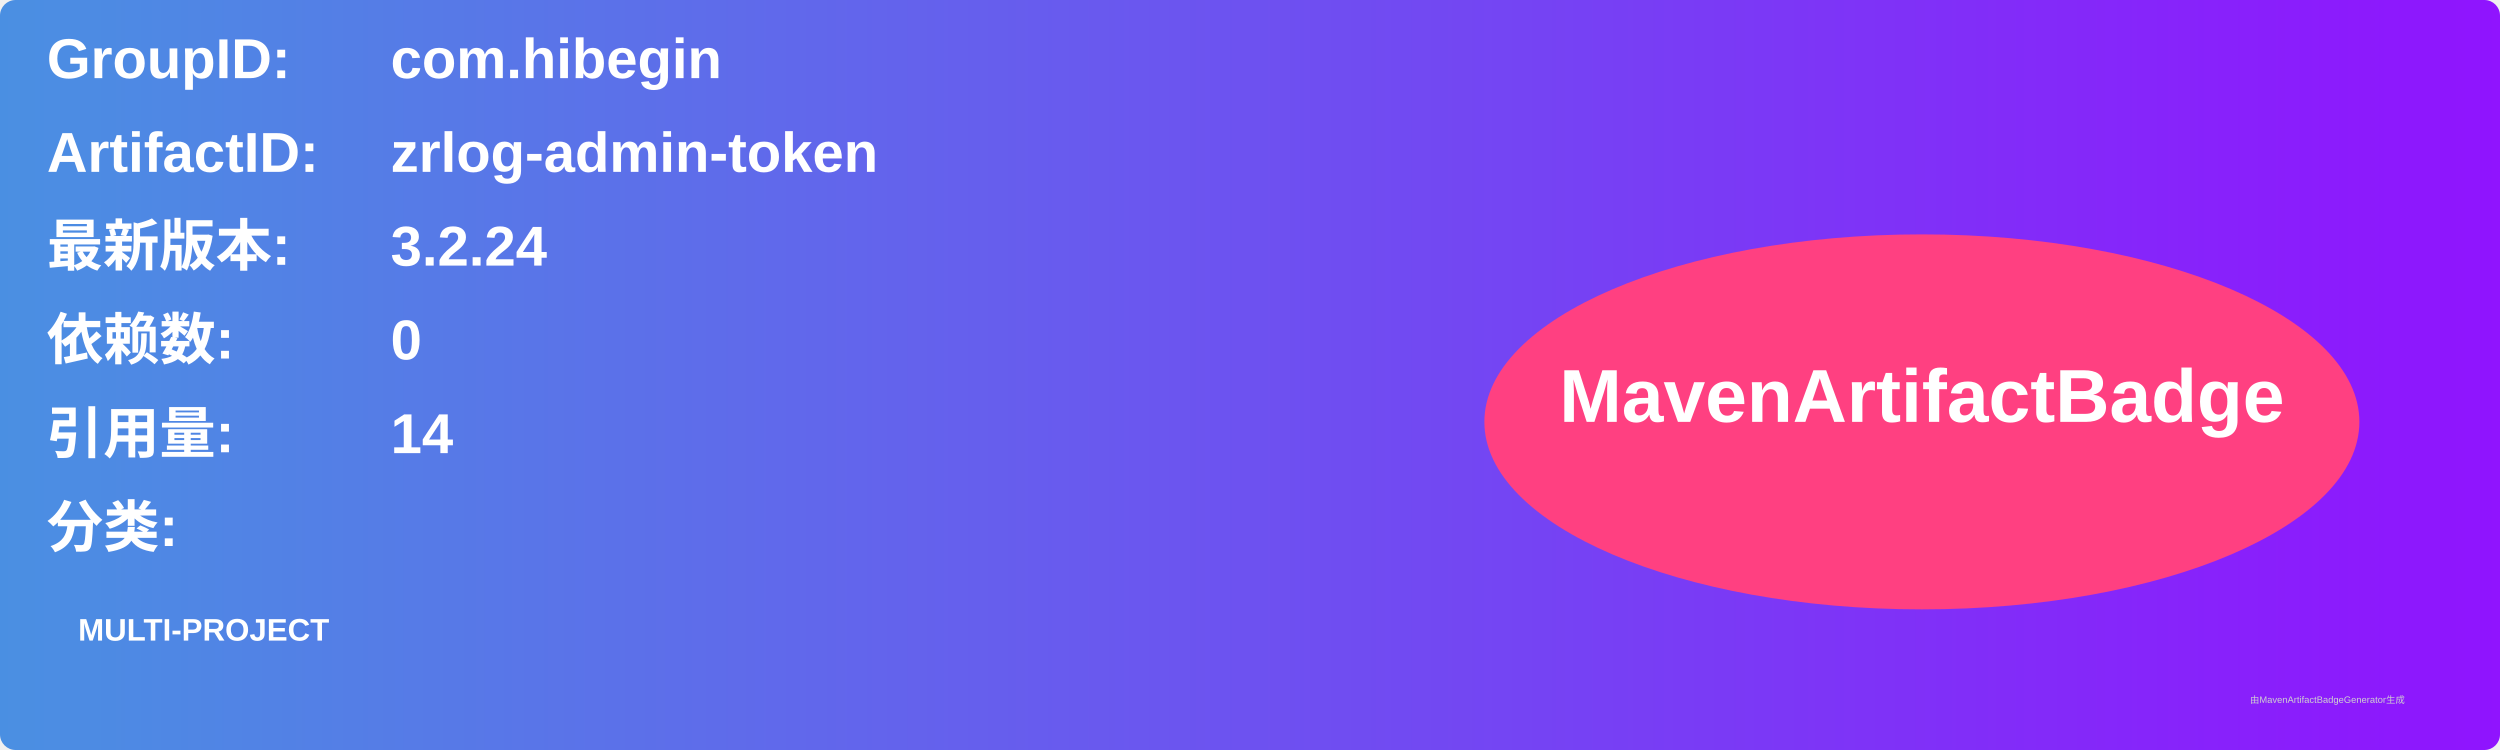
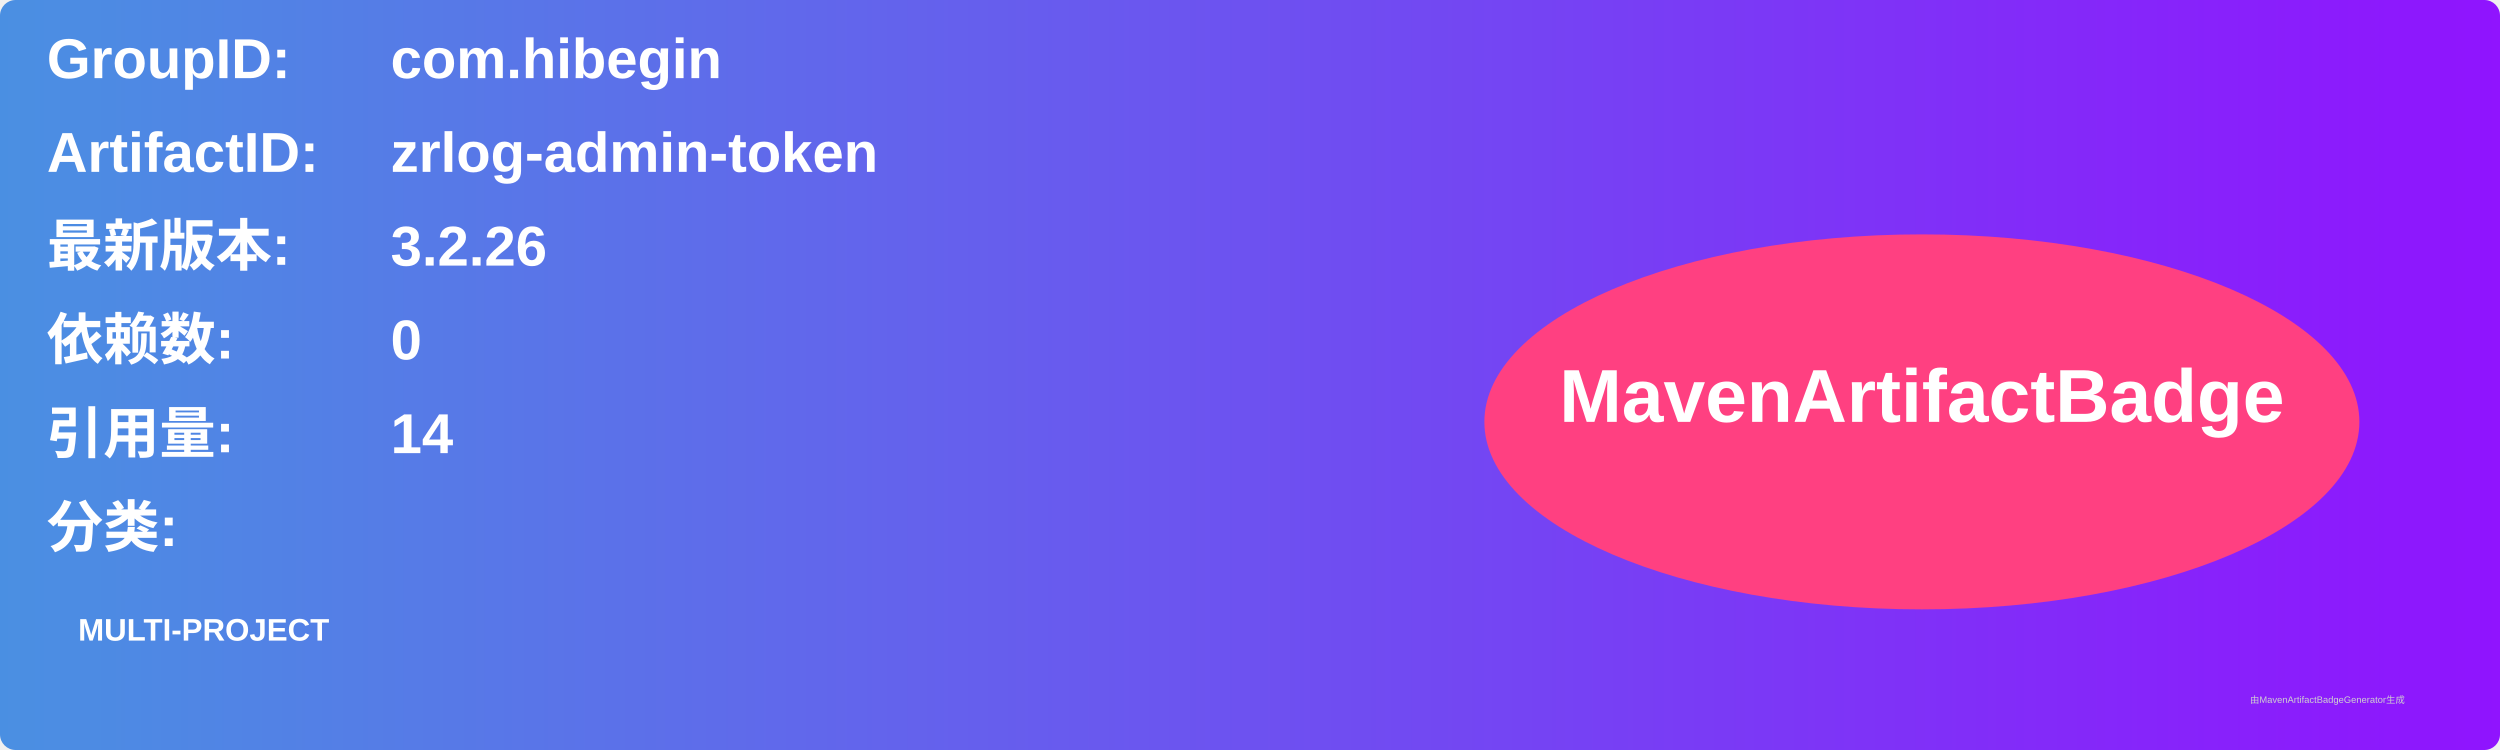
<svg xmlns="http://www.w3.org/2000/svg" width="800" height="240" viewBox="0 0 800 240">
  <linearGradient id="grad" x1="0%" y1="0%" x2="100%" y2="0%">
    <stop offset="0%" stop-color="#4a90e2" />
    <stop offset="100%" stop-color="#9013fe" />
  </linearGradient>
  <rect width="100%" height="100%" rx="5" ry="5" fill="url(#grad)" />
  <g transform="translate(15, 15)">
    <text x="0" y="10" font-family="Arial" font-size="18" fill="white" font-weight="bold" width="260">GroupID:</text>
    <text x="110" y="10" font-family="Arial" font-size="18" fill="white" font-weight="bold" width="460">com.hibegin</text>
    <text x="0" y="40" font-family="Arial" font-size="18" fill="white" font-weight="bold" width="260">ArtifactID:</text>
    <text x="110" y="40" font-family="Arial" font-size="18" fill="white" font-weight="bold" width="460">zrlog-admin-token</text>
    <text x="0" y="70" font-family="Arial" font-size="18" fill="white" font-weight="bold">最新版本:</text>
    <text x="110" y="70" font-family="Arial" font-size="18" fill="white" font-weight="bold">
-       <tspan font-weight="bold">3.2.24</tspan>
+       <tspan font-weight="bold">3.2.26</tspan>
    </text>
    <text x="0" y="100" font-family="Arial" font-size="18" fill="white" font-weight="bold">依赖数: </text>
    <text x="110" y="100" font-family="Arial" font-size="18" fill="white">
      <tspan font-weight="bold">0</tspan>
    </text>
    <text x="0" y="130" font-family="Arial" font-size="18" fill="white" font-weight="bold">引用量: </text>
    <text x="110" y="130" font-family="Arial" font-size="18" fill="white">
      <tspan font-weight="bold">14</tspan>
    </text>
    <text x="0" y="160" font-family="Arial" font-size="18" fill="white" font-weight="bold">分类:</text>
    <text x="10" y="190" font-family="Arial" font-size="10" fill="white">
      <tspan font-weight="bold">MULTI-PROJECT</tspan>
    </text>
    <ellipse cx="600" cy="120" rx="140" ry="60" fill="#ff4081" />
    <text x="600" y="120" text-anchor="middle" font-family="Arial" font-size="24" fill="white" font-weight="bold">MavenArtifactBadge</text>
  </g>
  <text x="720" y="225" font-family="Arial" font-size="3" fill="#d0d0d0">由MavenArtifactBadgeGenerator生成</text>
</svg>
